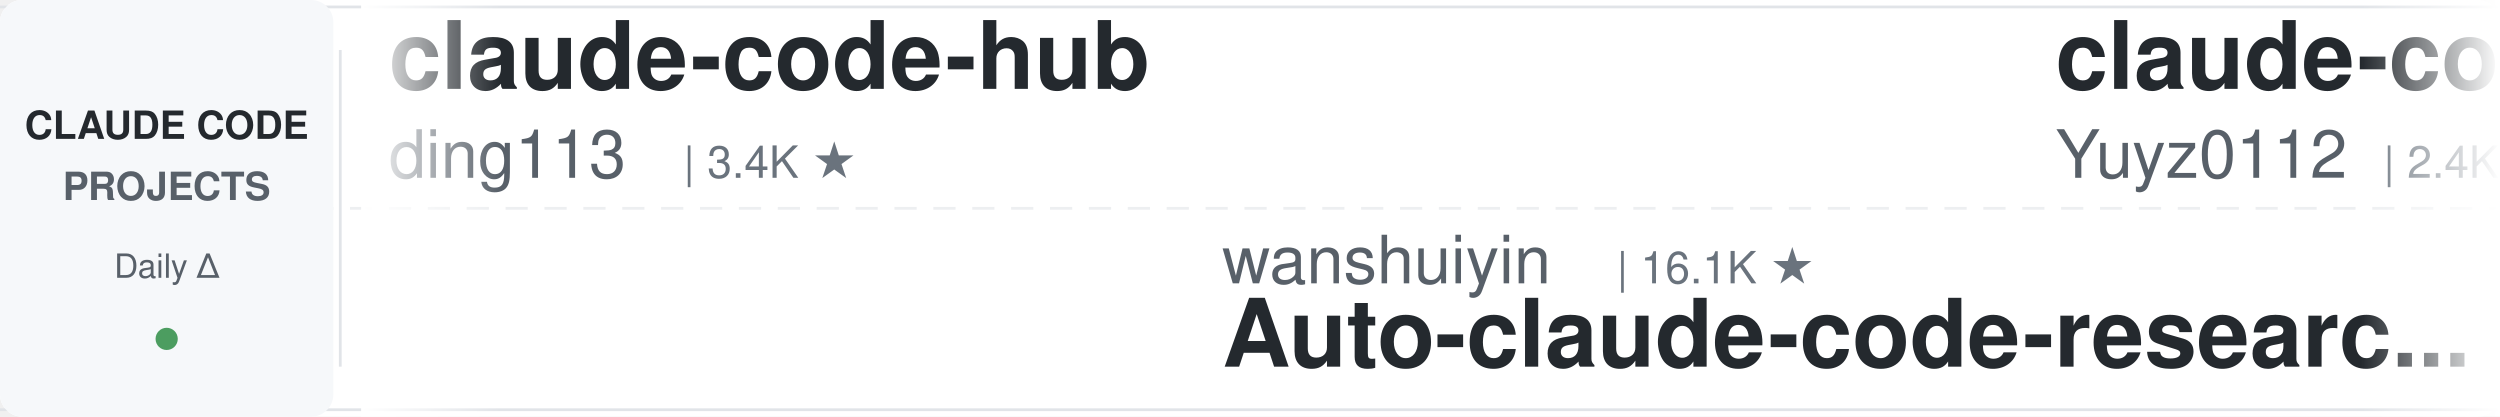
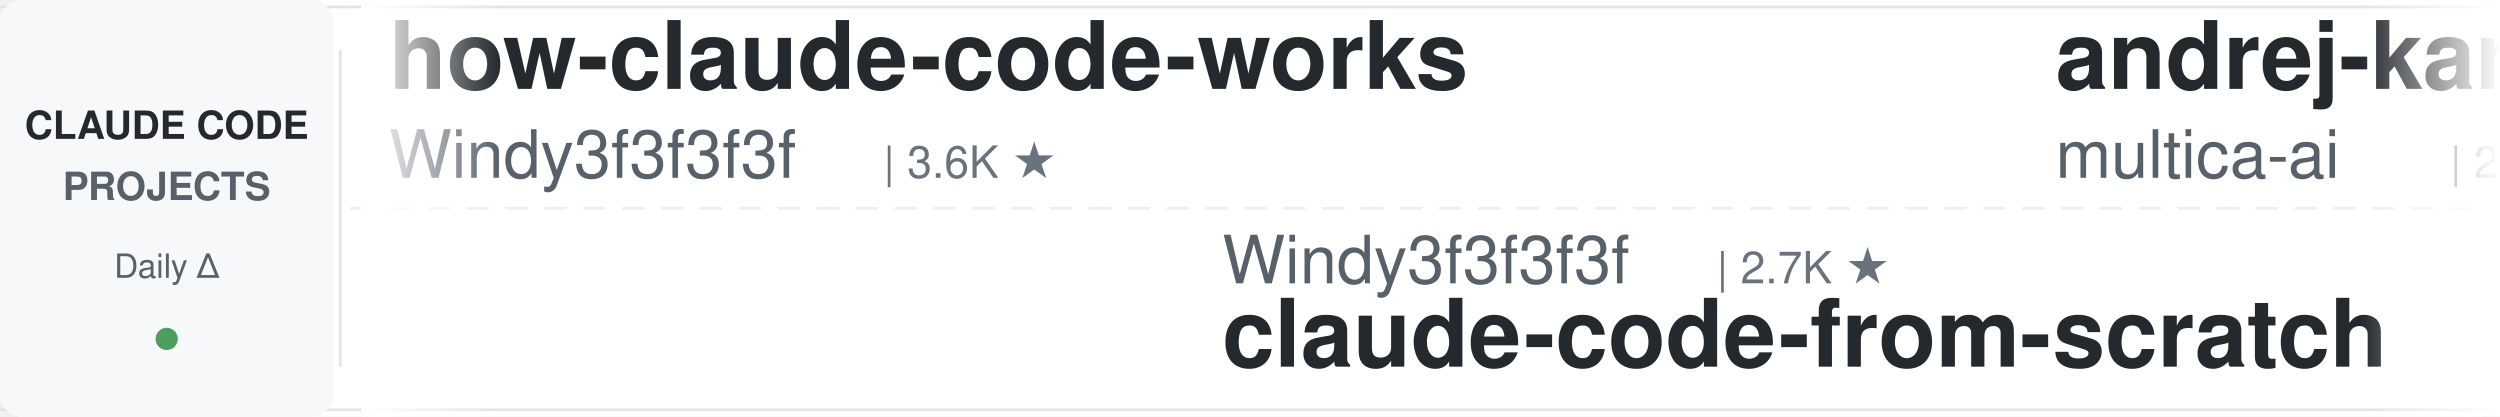
<svg xmlns="http://www.w3.org/2000/svg" width="900" height="150">
  <defs>
    <linearGradient id="leftFade" x1="0%" y1="0%" x2="100%" y2="0%">
      <stop offset="0%" style="stop-color:#ffffff;stop-opacity:1" />
      <stop offset="100%" style="stop-color:#ffffff;stop-opacity:0" />
    </linearGradient>
    <linearGradient id="rightFade" x1="0%" y1="0%" x2="100%" y2="0%">
      <stop offset="0%" style="stop-color:#ffffff;stop-opacity:0" />
      <stop offset="100%" style="stop-color:#ffffff;stop-opacity:1" />
    </linearGradient>
  </defs>
  <rect width="900" height="150" fill="#ffffff" rx="8" />
  <rect x="0" y="2" width="900" height="1" fill="#e1e4e8" />
  <rect x="0" y="147" width="900" height="1" fill="#e1e4e8" />
  <line x1="0" y1="75" x2="900" y2="75" stroke="#e1e4e8" stroke-width="1" stroke-dasharray="8 6" opacity="0.6" />
  <rect x="0" y="0" width="120" height="150" fill="#f6f8fa" rx="8" />
  <text x="60" y="50" font-family="-apple-system, BlinkMacSystemFont, 'Segoe UI', Helvetica, Arial, sans-serif" font-size="14" font-weight="600" fill="#24292e" text-anchor="middle">CLAUDE CODE</text>
  <text x="60" y="72" font-family="-apple-system, BlinkMacSystemFont, 'Segoe UI', Helvetica, Arial, sans-serif" font-size="14" font-weight="600" fill="#586069" text-anchor="middle">PROJECTS</text>
  <text x="60" y="100" font-family="-apple-system, BlinkMacSystemFont, 'Segoe UI', Helvetica, Arial, sans-serif" font-size="12" font-weight="500" fill="#586069" text-anchor="middle">Daily Δ</text>
  <circle cx="60" cy="122" r="4" fill="#22863a" opacity="0.8" />
  <rect x="122" y="18" width="1" height="114" fill="#e1e4e8" />
  <clipPath id="tickerClip">
    <rect x="130" y="0" width="770" height="150" />
  </clipPath>
  <g clip-path="url(#tickerClip)">
    <g id="tickerItems">
      <animateTransform attributeName="transform" attributeType="XML" type="translate" from="0 0" to="-3000 0" dur="54s" repeatCount="indefinite" />
      <g transform="translate(0, 0)">
-         <text x="140" y="32" font-family="-apple-system, BlinkMacSystemFont, 'Segoe UI', Helvetica, Arial, sans-serif" font-size="34" font-weight="600" fill="#24292e">claude-code-hub</text>
-         <text x="140" y="64" font-family="-apple-system, BlinkMacSystemFont, 'Segoe UI', Helvetica, Arial, sans-serif" font-size="24" font-weight="400" fill="#586069">ding113</text>
-         <text x="246" y="64" font-family="-apple-system, BlinkMacSystemFont, 'Segoe UI', Helvetica, Arial, sans-serif" font-size="16" font-weight="500" fill="#6a737d">| 3.4K ★</text>
+         <text x="140" y="32" font-family="-apple-system, BlinkMacSystemFont, 'Segoe UI', Helvetica, Arial, sans-serif" font-size="34" font-weight="600" fill="#24292e">how-claude-code-works</text>
+         <text x="140" y="64" font-family="-apple-system, BlinkMacSystemFont, 'Segoe UI', Helvetica, Arial, sans-serif" font-size="24" font-weight="400" fill="#586069">Windy3f3f3f3f</text>
+         <text x="318" y="64" font-family="-apple-system, BlinkMacSystemFont, 'Segoe UI', Helvetica, Arial, sans-serif" font-size="16" font-weight="500" fill="#6a737d">| 3.6K ★</text>
      </g>
      <g transform="translate(300, 0)">
-         <text x="140" y="102" font-family="-apple-system, BlinkMacSystemFont, 'Segoe UI', Helvetica, Arial, sans-serif" font-size="24" font-weight="400" fill="#586069">wanshuiyin</text>
-         <text x="282" y="102" font-family="-apple-system, BlinkMacSystemFont, 'Segoe UI', Helvetica, Arial, sans-serif" font-size="16" font-weight="500" fill="#6a737d">| 16.1K ★</text>
-         <text x="140" y="132" font-family="-apple-system, BlinkMacSystemFont, 'Segoe UI', Helvetica, Arial, sans-serif" font-size="34" font-weight="600" fill="#24292e">Auto-claude-code-researc...</text>
+         <text x="140" y="102" font-family="-apple-system, BlinkMacSystemFont, 'Segoe UI', Helvetica, Arial, sans-serif" font-size="24" font-weight="400" fill="#586069">Windy3f3f3f3f</text>
+         <text x="318" y="102" font-family="-apple-system, BlinkMacSystemFont, 'Segoe UI', Helvetica, Arial, sans-serif" font-size="16" font-weight="500" fill="#6a737d">| 2.7K ★</text>
+         <text x="140" y="132" font-family="-apple-system, BlinkMacSystemFont, 'Segoe UI', Helvetica, Arial, sans-serif" font-size="34" font-weight="600" fill="#24292e">claude-code-from-scratch</text>
      </g>
      <g transform="translate(600, 0)">
-         <text x="140" y="32" font-family="-apple-system, BlinkMacSystemFont, 'Segoe UI', Helvetica, Arial, sans-serif" font-size="34" font-weight="600" fill="#24292e">claude-code-reverse</text>
-         <text x="140" y="64" font-family="-apple-system, BlinkMacSystemFont, 'Segoe UI', Helvetica, Arial, sans-serif" font-size="24" font-weight="400" fill="#586069">Yuyz0112</text>
-         <text x="258" y="64" font-family="-apple-system, BlinkMacSystemFont, 'Segoe UI', Helvetica, Arial, sans-serif" font-size="16" font-weight="500" fill="#6a737d">| 2.4K ★</text>
+         <text x="140" y="32" font-family="-apple-system, BlinkMacSystemFont, 'Segoe UI', Helvetica, Arial, sans-serif" font-size="34" font-weight="600" fill="#24292e">andrej-karpathy-skills</text>
+         <text x="140" y="64" font-family="-apple-system, BlinkMacSystemFont, 'Segoe UI', Helvetica, Arial, sans-serif" font-size="24" font-weight="400" fill="#586069">multica-ai</text>
+         <text x="282" y="64" font-family="-apple-system, BlinkMacSystemFont, 'Segoe UI', Helvetica, Arial, sans-serif" font-size="16" font-weight="500" fill="#6a737d">| 212.9K ★</text>
      </g>
      <g transform="translate(900, 0)">
-         <text x="140" y="102" font-family="-apple-system, BlinkMacSystemFont, 'Segoe UI', Helvetica, Arial, sans-serif" font-size="24" font-weight="400" fill="#586069">pedrohcgs</text>
-         <text x="270" y="102" font-family="-apple-system, BlinkMacSystemFont, 'Segoe UI', Helvetica, Arial, sans-serif" font-size="16" font-weight="500" fill="#6a737d">| 1.6K ★</text>
-         <text x="140" y="132" font-family="-apple-system, BlinkMacSystemFont, 'Segoe UI', Helvetica, Arial, sans-serif" font-size="34" font-weight="600" fill="#24292e">claude-code-my-workflow</text>
+         <text x="140" y="102" font-family="-apple-system, BlinkMacSystemFont, 'Segoe UI', Helvetica, Arial, sans-serif" font-size="24" font-weight="400" fill="#586069">nicedreamzapp</text>
+         <text x="318" y="102" font-family="-apple-system, BlinkMacSystemFont, 'Segoe UI', Helvetica, Arial, sans-serif" font-size="16" font-weight="500" fill="#6a737d">| 3.3K ★</text>
+         <text x="140" y="132" font-family="-apple-system, BlinkMacSystemFont, 'Segoe UI', Helvetica, Arial, sans-serif" font-size="34" font-weight="600" fill="#24292e">claude-code-local</text>
      </g>
      <g transform="translate(1200, 0)">
-         <text x="140" y="32" font-family="-apple-system, BlinkMacSystemFont, 'Segoe UI', Helvetica, Arial, sans-serif" font-size="34" font-weight="600" fill="#24292e">claude-code-action</text>
-         <text x="140" y="64" font-family="-apple-system, BlinkMacSystemFont, 'Segoe UI', Helvetica, Arial, sans-serif" font-size="24" font-weight="400" fill="#586069">anthropics</text>
-         <text x="282" y="64" font-family="-apple-system, BlinkMacSystemFont, 'Segoe UI', Helvetica, Arial, sans-serif" font-size="16" font-weight="500" fill="#6a737d">| 8.9K ★</text>
+         <text x="140" y="32" font-family="-apple-system, BlinkMacSystemFont, 'Segoe UI', Helvetica, Arial, sans-serif" font-size="34" font-weight="600" fill="#24292e">Auto-claude-code-researc...</text>
+         <text x="140" y="64" font-family="-apple-system, BlinkMacSystemFont, 'Segoe UI', Helvetica, Arial, sans-serif" font-size="24" font-weight="400" fill="#586069">wanshuiyin</text>
+         <text x="282" y="64" font-family="-apple-system, BlinkMacSystemFont, 'Segoe UI', Helvetica, Arial, sans-serif" font-size="16" font-weight="500" fill="#6a737d">| 16.1K ★</text>
      </g>
      <g transform="translate(1500, 0)">
-         <text x="140" y="102" font-family="-apple-system, BlinkMacSystemFont, 'Segoe UI', Helvetica, Arial, sans-serif" font-size="24" font-weight="400" fill="#586069">ccplugins</text>
-         <text x="270" y="102" font-family="-apple-system, BlinkMacSystemFont, 'Segoe UI', Helvetica, Arial, sans-serif" font-size="16" font-weight="500" fill="#6a737d">| 938 ★</text>
-         <text x="140" y="132" font-family="-apple-system, BlinkMacSystemFont, 'Segoe UI', Helvetica, Arial, sans-serif" font-size="34" font-weight="600" fill="#24292e">awesome-claude-code-plug...</text>
+         <text x="140" y="102" font-family="-apple-system, BlinkMacSystemFont, 'Segoe UI', Helvetica, Arial, sans-serif" font-size="24" font-weight="400" fill="#586069">ponponon</text>
+         <text x="258" y="102" font-family="-apple-system, BlinkMacSystemFont, 'Segoe UI', Helvetica, Arial, sans-serif" font-size="16" font-weight="500" fill="#6a737d">| 2.3K ★</text>
+         <text x="140" y="132" font-family="-apple-system, BlinkMacSystemFont, 'Segoe UI', Helvetica, Arial, sans-serif" font-size="34" font-weight="600" fill="#24292e">claude_code_src</text>
      </g>
      <g transform="translate(1800, 0)">
-         <text x="140" y="32" font-family="-apple-system, BlinkMacSystemFont, 'Segoe UI', Helvetica, Arial, sans-serif" font-size="34" font-weight="600" fill="#24292e">arcads-claude-code</text>
-         <text x="140" y="64" font-family="-apple-system, BlinkMacSystemFont, 'Segoe UI', Helvetica, Arial, sans-serif" font-size="24" font-weight="400" fill="#586069">krusemediallc</text>
-         <text x="318" y="64" font-family="-apple-system, BlinkMacSystemFont, 'Segoe UI', Helvetica, Arial, sans-serif" font-size="16" font-weight="500" fill="#6a737d">| 1.5K ★</text>
+         <text x="140" y="32" font-family="-apple-system, BlinkMacSystemFont, 'Segoe UI', Helvetica, Arial, sans-serif" font-size="34" font-weight="600" fill="#24292e">everything-claude-code-z...</text>
+         <text x="140" y="64" font-family="-apple-system, BlinkMacSystemFont, 'Segoe UI', Helvetica, Arial, sans-serif" font-size="24" font-weight="400" fill="#586069">xu-xiang</text>
+         <text x="258" y="64" font-family="-apple-system, BlinkMacSystemFont, 'Segoe UI', Helvetica, Arial, sans-serif" font-size="16" font-weight="500" fill="#6a737d">| 1.9K ★</text>
      </g>
      <g transform="translate(2100, 0)">
-         <text x="140" y="102" font-family="-apple-system, BlinkMacSystemFont, 'Segoe UI', Helvetica, Arial, sans-serif" font-size="24" font-weight="400" fill="#586069">rohitg00</text>
-         <text x="258" y="102" font-family="-apple-system, BlinkMacSystemFont, 'Segoe UI', Helvetica, Arial, sans-serif" font-size="16" font-weight="500" fill="#6a737d">| 2.6K ★</text>
-         <text x="140" y="132" font-family="-apple-system, BlinkMacSystemFont, 'Segoe UI', Helvetica, Arial, sans-serif" font-size="34" font-weight="600" fill="#24292e">awesome-claude-code-tool...</text>
+         <text x="140" y="102" font-family="-apple-system, BlinkMacSystemFont, 'Segoe UI', Helvetica, Arial, sans-serif" font-size="24" font-weight="400" fill="#586069">VoltAgent</text>
+         <text x="270" y="102" font-family="-apple-system, BlinkMacSystemFont, 'Segoe UI', Helvetica, Arial, sans-serif" font-size="16" font-weight="500" fill="#6a737d">| 25.1K ★</text>
+         <text x="140" y="132" font-family="-apple-system, BlinkMacSystemFont, 'Segoe UI', Helvetica, Arial, sans-serif" font-size="34" font-weight="600" fill="#24292e">awesome-claude-code-suba...</text>
      </g>
      <g transform="translate(2400, 0)">
-         <text x="140" y="32" font-family="-apple-system, BlinkMacSystemFont, 'Segoe UI', Helvetica, Arial, sans-serif" font-size="34" font-weight="600" fill="#24292e">claude-code-settings</text>
-         <text x="140" y="64" font-family="-apple-system, BlinkMacSystemFont, 'Segoe UI', Helvetica, Arial, sans-serif" font-size="24" font-weight="400" fill="#586069">feiskyer</text>
-         <text x="258" y="64" font-family="-apple-system, BlinkMacSystemFont, 'Segoe UI', Helvetica, Arial, sans-serif" font-size="16" font-weight="500" fill="#6a737d">| 1.7K ★</text>
+         <text x="140" y="32" font-family="-apple-system, BlinkMacSystemFont, 'Segoe UI', Helvetica, Arial, sans-serif" font-size="34" font-weight="600" fill="#24292e">sc-claude-code-files</text>
+         <text x="140" y="64" font-family="-apple-system, BlinkMacSystemFont, 'Segoe UI', Helvetica, Arial, sans-serif" font-size="24" font-weight="400" fill="#586069">https-deeplearning-ai</text>
+         <text x="414" y="64" font-family="-apple-system, BlinkMacSystemFont, 'Segoe UI', Helvetica, Arial, sans-serif" font-size="16" font-weight="500" fill="#6a737d">| 548 ★</text>
      </g>
      <g transform="translate(2700, 0)">
-         <text x="140" y="102" font-family="-apple-system, BlinkMacSystemFont, 'Segoe UI', Helvetica, Arial, sans-serif" font-size="24" font-weight="400" fill="#586069">fuergaosi233</text>
-         <text x="306" y="102" font-family="-apple-system, BlinkMacSystemFont, 'Segoe UI', Helvetica, Arial, sans-serif" font-size="16" font-weight="500" fill="#6a737d">| 2.8K ★</text>
-         <text x="140" y="132" font-family="-apple-system, BlinkMacSystemFont, 'Segoe UI', Helvetica, Arial, sans-serif" font-size="34" font-weight="600" fill="#24292e">claude-code-proxy</text>
+         <text x="140" y="102" font-family="-apple-system, BlinkMacSystemFont, 'Segoe UI', Helvetica, Arial, sans-serif" font-size="24" font-weight="400" fill="#586069">Donchitos</text>
+         <text x="270" y="102" font-family="-apple-system, BlinkMacSystemFont, 'Segoe UI', Helvetica, Arial, sans-serif" font-size="16" font-weight="500" fill="#6a737d">| 25.1K ★</text>
+         <text x="140" y="132" font-family="-apple-system, BlinkMacSystemFont, 'Segoe UI', Helvetica, Arial, sans-serif" font-size="34" font-weight="600" fill="#24292e">Claude-Code-Game-Studios</text>
      </g>
      <g transform="translate(3000, 0)">
-         <text x="140" y="32" font-family="-apple-system, BlinkMacSystemFont, 'Segoe UI', Helvetica, Arial, sans-serif" font-size="34" font-weight="600" fill="#24292e">claude-code-hub</text>
-         <text x="140" y="64" font-family="-apple-system, BlinkMacSystemFont, 'Segoe UI', Helvetica, Arial, sans-serif" font-size="24" font-weight="400" fill="#586069">ding113</text>
-         <text x="246" y="64" font-family="-apple-system, BlinkMacSystemFont, 'Segoe UI', Helvetica, Arial, sans-serif" font-size="16" font-weight="500" fill="#6a737d">| 3.4K ★</text>
+         <text x="140" y="32" font-family="-apple-system, BlinkMacSystemFont, 'Segoe UI', Helvetica, Arial, sans-serif" font-size="34" font-weight="600" fill="#24292e">how-claude-code-works</text>
+         <text x="140" y="64" font-family="-apple-system, BlinkMacSystemFont, 'Segoe UI', Helvetica, Arial, sans-serif" font-size="24" font-weight="400" fill="#586069">Windy3f3f3f3f</text>
+         <text x="318" y="64" font-family="-apple-system, BlinkMacSystemFont, 'Segoe UI', Helvetica, Arial, sans-serif" font-size="16" font-weight="500" fill="#6a737d">| 3.6K ★</text>
      </g>
      <g transform="translate(3300, 0)">
-         <text x="140" y="102" font-family="-apple-system, BlinkMacSystemFont, 'Segoe UI', Helvetica, Arial, sans-serif" font-size="24" font-weight="400" fill="#586069">wanshuiyin</text>
-         <text x="282" y="102" font-family="-apple-system, BlinkMacSystemFont, 'Segoe UI', Helvetica, Arial, sans-serif" font-size="16" font-weight="500" fill="#6a737d">| 16.1K ★</text>
-         <text x="140" y="132" font-family="-apple-system, BlinkMacSystemFont, 'Segoe UI', Helvetica, Arial, sans-serif" font-size="34" font-weight="600" fill="#24292e">Auto-claude-code-researc...</text>
+         <text x="140" y="102" font-family="-apple-system, BlinkMacSystemFont, 'Segoe UI', Helvetica, Arial, sans-serif" font-size="24" font-weight="400" fill="#586069">Windy3f3f3f3f</text>
+         <text x="318" y="102" font-family="-apple-system, BlinkMacSystemFont, 'Segoe UI', Helvetica, Arial, sans-serif" font-size="16" font-weight="500" fill="#6a737d">| 2.7K ★</text>
+         <text x="140" y="132" font-family="-apple-system, BlinkMacSystemFont, 'Segoe UI', Helvetica, Arial, sans-serif" font-size="34" font-weight="600" fill="#24292e">claude-code-from-scratch</text>
      </g>
      <g transform="translate(3600, 0)">
-         <text x="140" y="32" font-family="-apple-system, BlinkMacSystemFont, 'Segoe UI', Helvetica, Arial, sans-serif" font-size="34" font-weight="600" fill="#24292e">claude-code-reverse</text>
-         <text x="140" y="64" font-family="-apple-system, BlinkMacSystemFont, 'Segoe UI', Helvetica, Arial, sans-serif" font-size="24" font-weight="400" fill="#586069">Yuyz0112</text>
-         <text x="258" y="64" font-family="-apple-system, BlinkMacSystemFont, 'Segoe UI', Helvetica, Arial, sans-serif" font-size="16" font-weight="500" fill="#6a737d">| 2.4K ★</text>
+         <text x="140" y="32" font-family="-apple-system, BlinkMacSystemFont, 'Segoe UI', Helvetica, Arial, sans-serif" font-size="34" font-weight="600" fill="#24292e">andrej-karpathy-skills</text>
+         <text x="140" y="64" font-family="-apple-system, BlinkMacSystemFont, 'Segoe UI', Helvetica, Arial, sans-serif" font-size="24" font-weight="400" fill="#586069">multica-ai</text>
+         <text x="282" y="64" font-family="-apple-system, BlinkMacSystemFont, 'Segoe UI', Helvetica, Arial, sans-serif" font-size="16" font-weight="500" fill="#6a737d">| 212.9K ★</text>
      </g>
      <g transform="translate(3900, 0)">
-         <text x="140" y="102" font-family="-apple-system, BlinkMacSystemFont, 'Segoe UI', Helvetica, Arial, sans-serif" font-size="24" font-weight="400" fill="#586069">pedrohcgs</text>
-         <text x="270" y="102" font-family="-apple-system, BlinkMacSystemFont, 'Segoe UI', Helvetica, Arial, sans-serif" font-size="16" font-weight="500" fill="#6a737d">| 1.6K ★</text>
-         <text x="140" y="132" font-family="-apple-system, BlinkMacSystemFont, 'Segoe UI', Helvetica, Arial, sans-serif" font-size="34" font-weight="600" fill="#24292e">claude-code-my-workflow</text>
+         <text x="140" y="102" font-family="-apple-system, BlinkMacSystemFont, 'Segoe UI', Helvetica, Arial, sans-serif" font-size="24" font-weight="400" fill="#586069">nicedreamzapp</text>
+         <text x="318" y="102" font-family="-apple-system, BlinkMacSystemFont, 'Segoe UI', Helvetica, Arial, sans-serif" font-size="16" font-weight="500" fill="#6a737d">| 3.3K ★</text>
+         <text x="140" y="132" font-family="-apple-system, BlinkMacSystemFont, 'Segoe UI', Helvetica, Arial, sans-serif" font-size="34" font-weight="600" fill="#24292e">claude-code-local</text>
      </g>
    </g>
  </g>
  <rect x="130" y="0" width="50" height="150" fill="url(#leftFade)" />
  <rect x="850" y="0" width="50" height="150" fill="url(#rightFade)" />
</svg>
